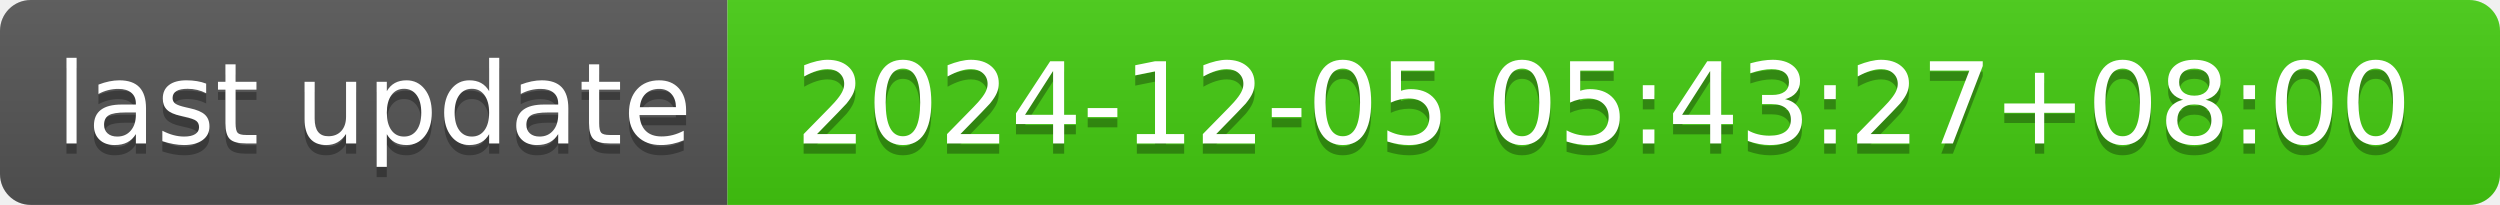
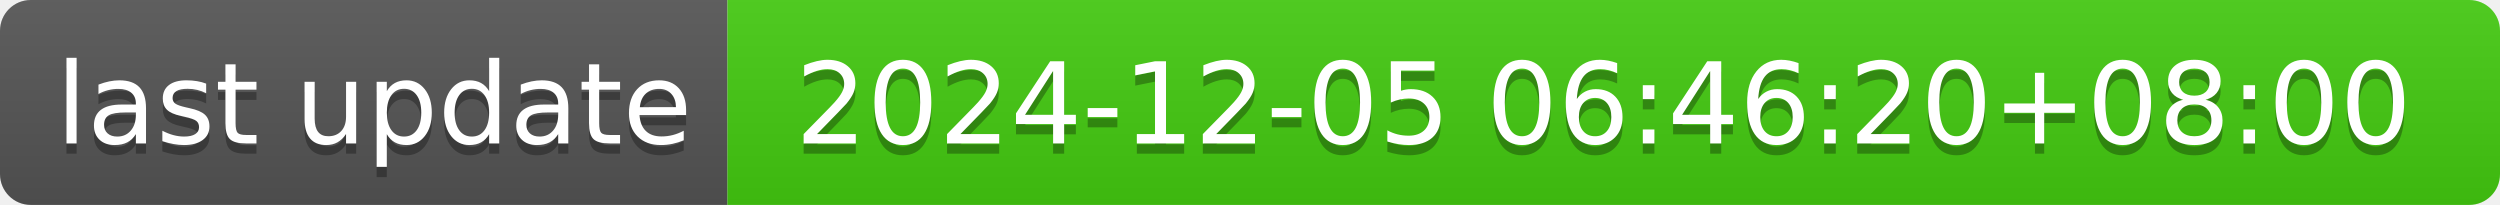
- <svg xmlns="http://www.w3.org/2000/svg" width="244" height="20" role="img" aria-label="last update: 2024-12-05 05:43:27+08:00">
+ <svg xmlns="http://www.w3.org/2000/svg" width="244" height="20" role="img" aria-label="last update: 2024-12-05 06:46:20+08:00">
  <linearGradient id="s" x2="0" y2="100%">
    <stop offset="0" stop-color="#bbb" stop-opacity=".1" />
    <stop offset="1" stop-opacity=".1" />
  </linearGradient>
  <clipPath id="r">
    <rect width="244" height="20" rx="3" fill="#fff" />
  </clipPath>
  <g clip-path="url(#r)">
    <rect width="71" height="20" fill="#555" />
    <rect x="71" width="173" height="20" fill="#4c1" />
    <rect width="244" height="20" fill="url(#s)" />
  </g>
  <g fill="#fff" text-anchor="middle" font-family="Verdana,Geneva,DejaVu Sans,sans-serif" text-rendering="geometricPrecision" font-size="110">
    <text aria-hidden="true" x="365" y="150" fill="#010101" fill-opacity=".3" transform="scale(.1)" textLength="610">last update</text>
    <text x="365" y="140" transform="scale(.1)" fill="#fff" textLength="610">last update</text>
-     <text aria-hidden="true" x="1565" y="150" fill="#010101" fill-opacity=".3" transform="scale(.1)" textLength="1630">2024-12-05 05:43:27+08:00</text>
-     <text x="1565" y="140" transform="scale(.1)" fill="#fff" textLength="1630">2024-12-05 05:43:27+08:00</text>
+     <text aria-hidden="true" x="1565" y="150" fill="#010101" fill-opacity=".3" transform="scale(.1)" textLength="1630">2024-12-05 06:46:20+08:00</text>
+     <text x="1565" y="140" transform="scale(.1)" fill="#fff" textLength="1630">2024-12-05 06:46:20+08:00</text>
  </g>
</svg>
